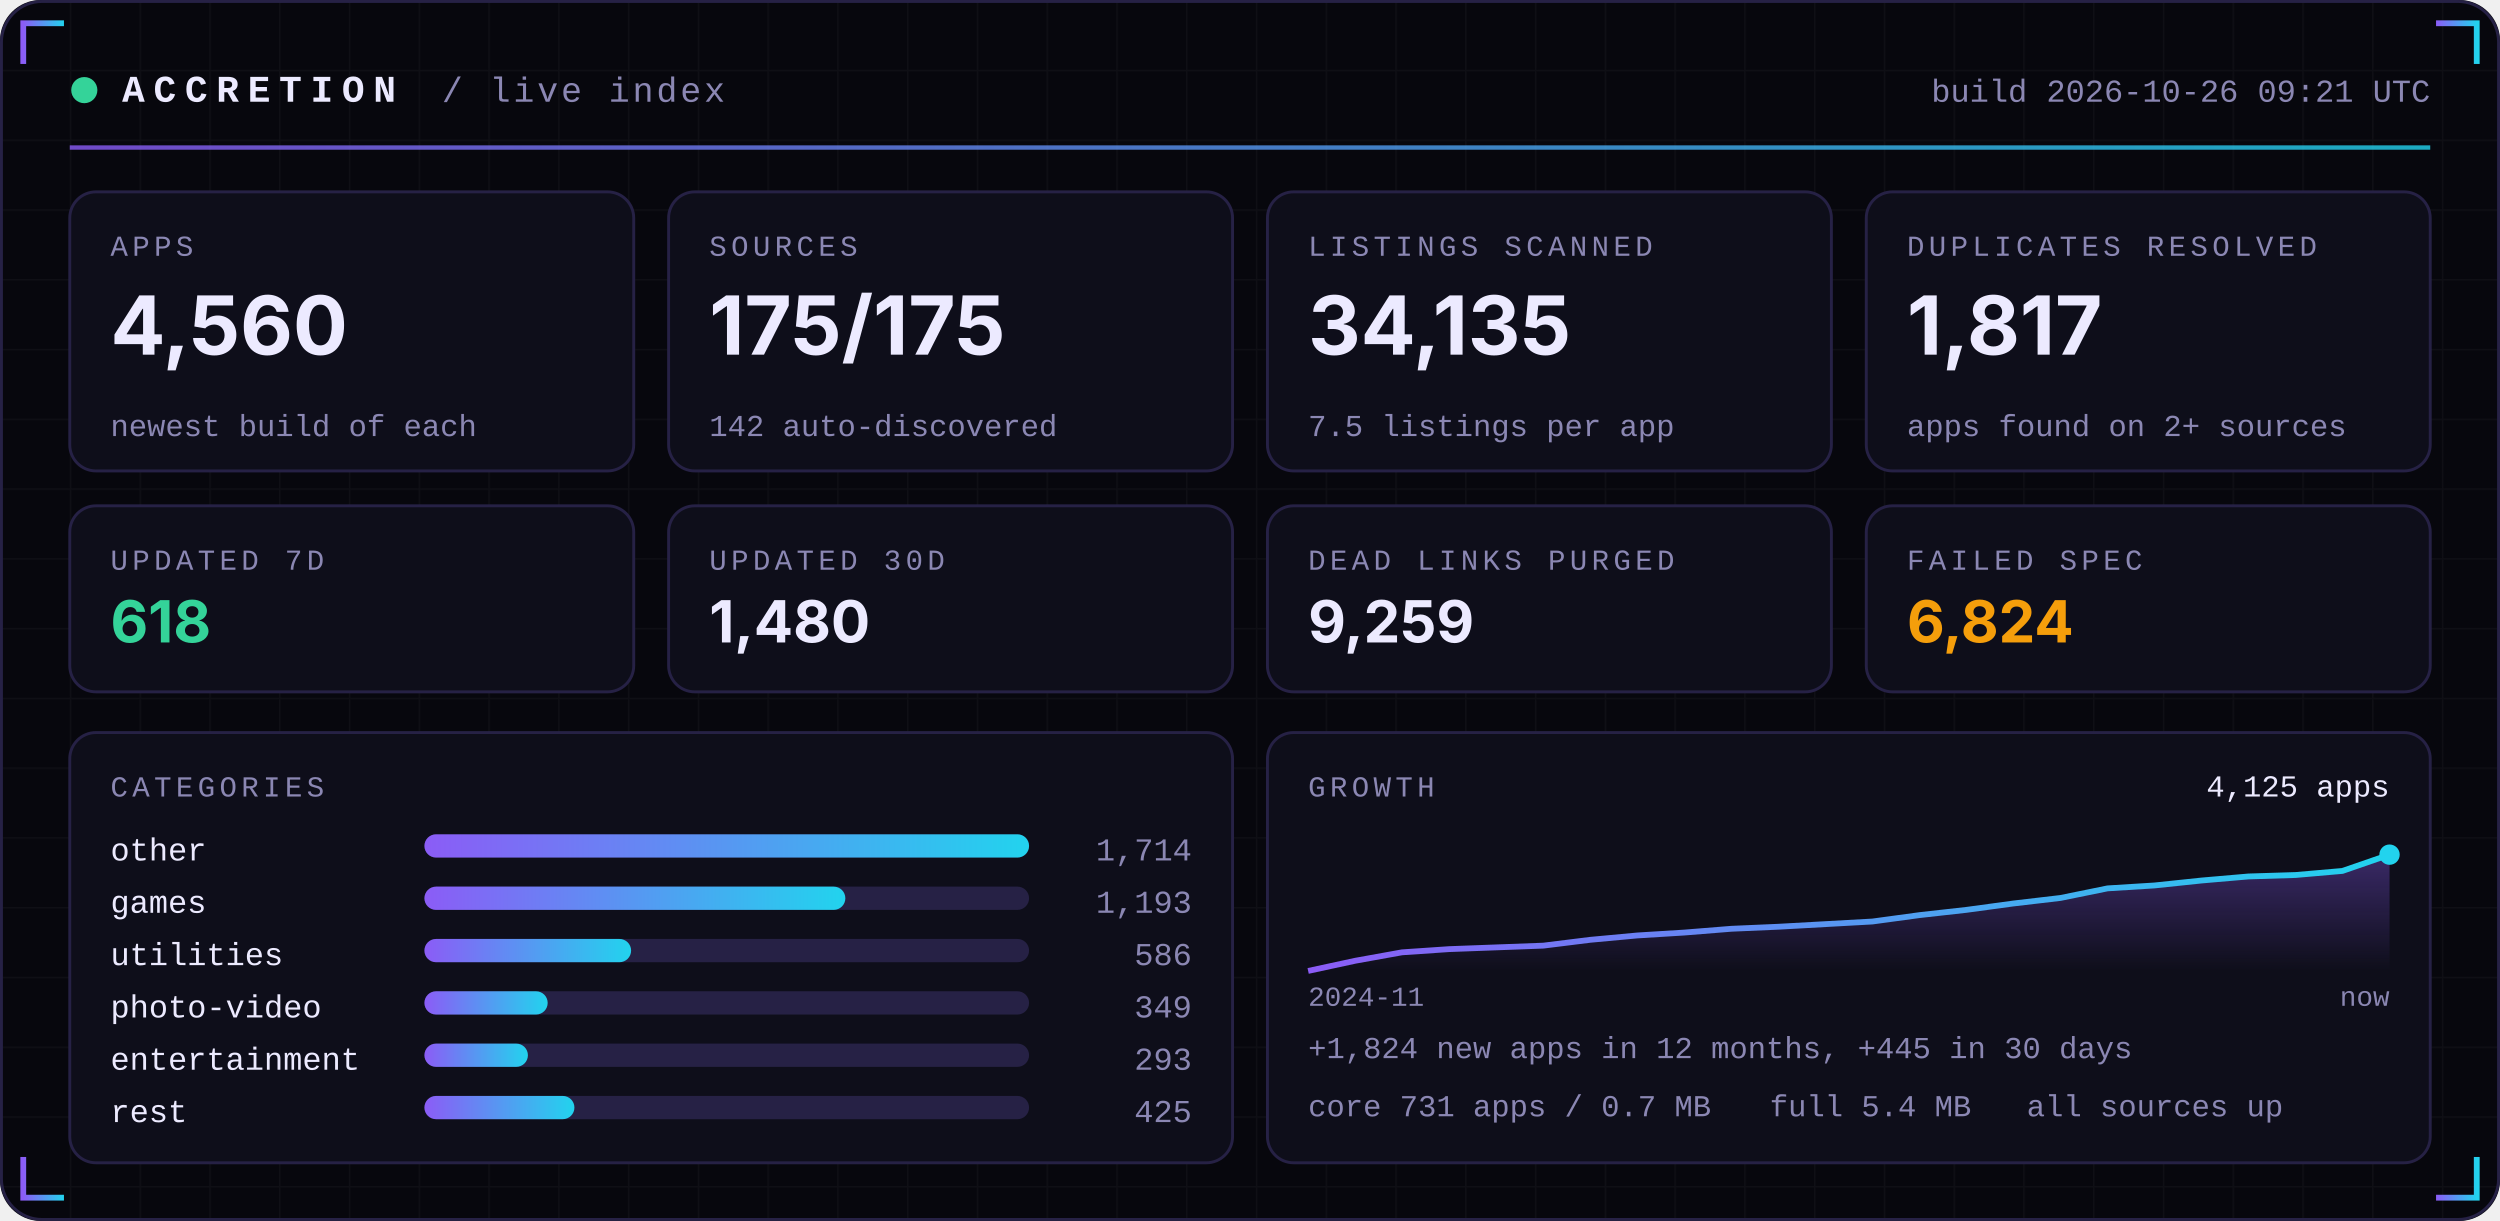
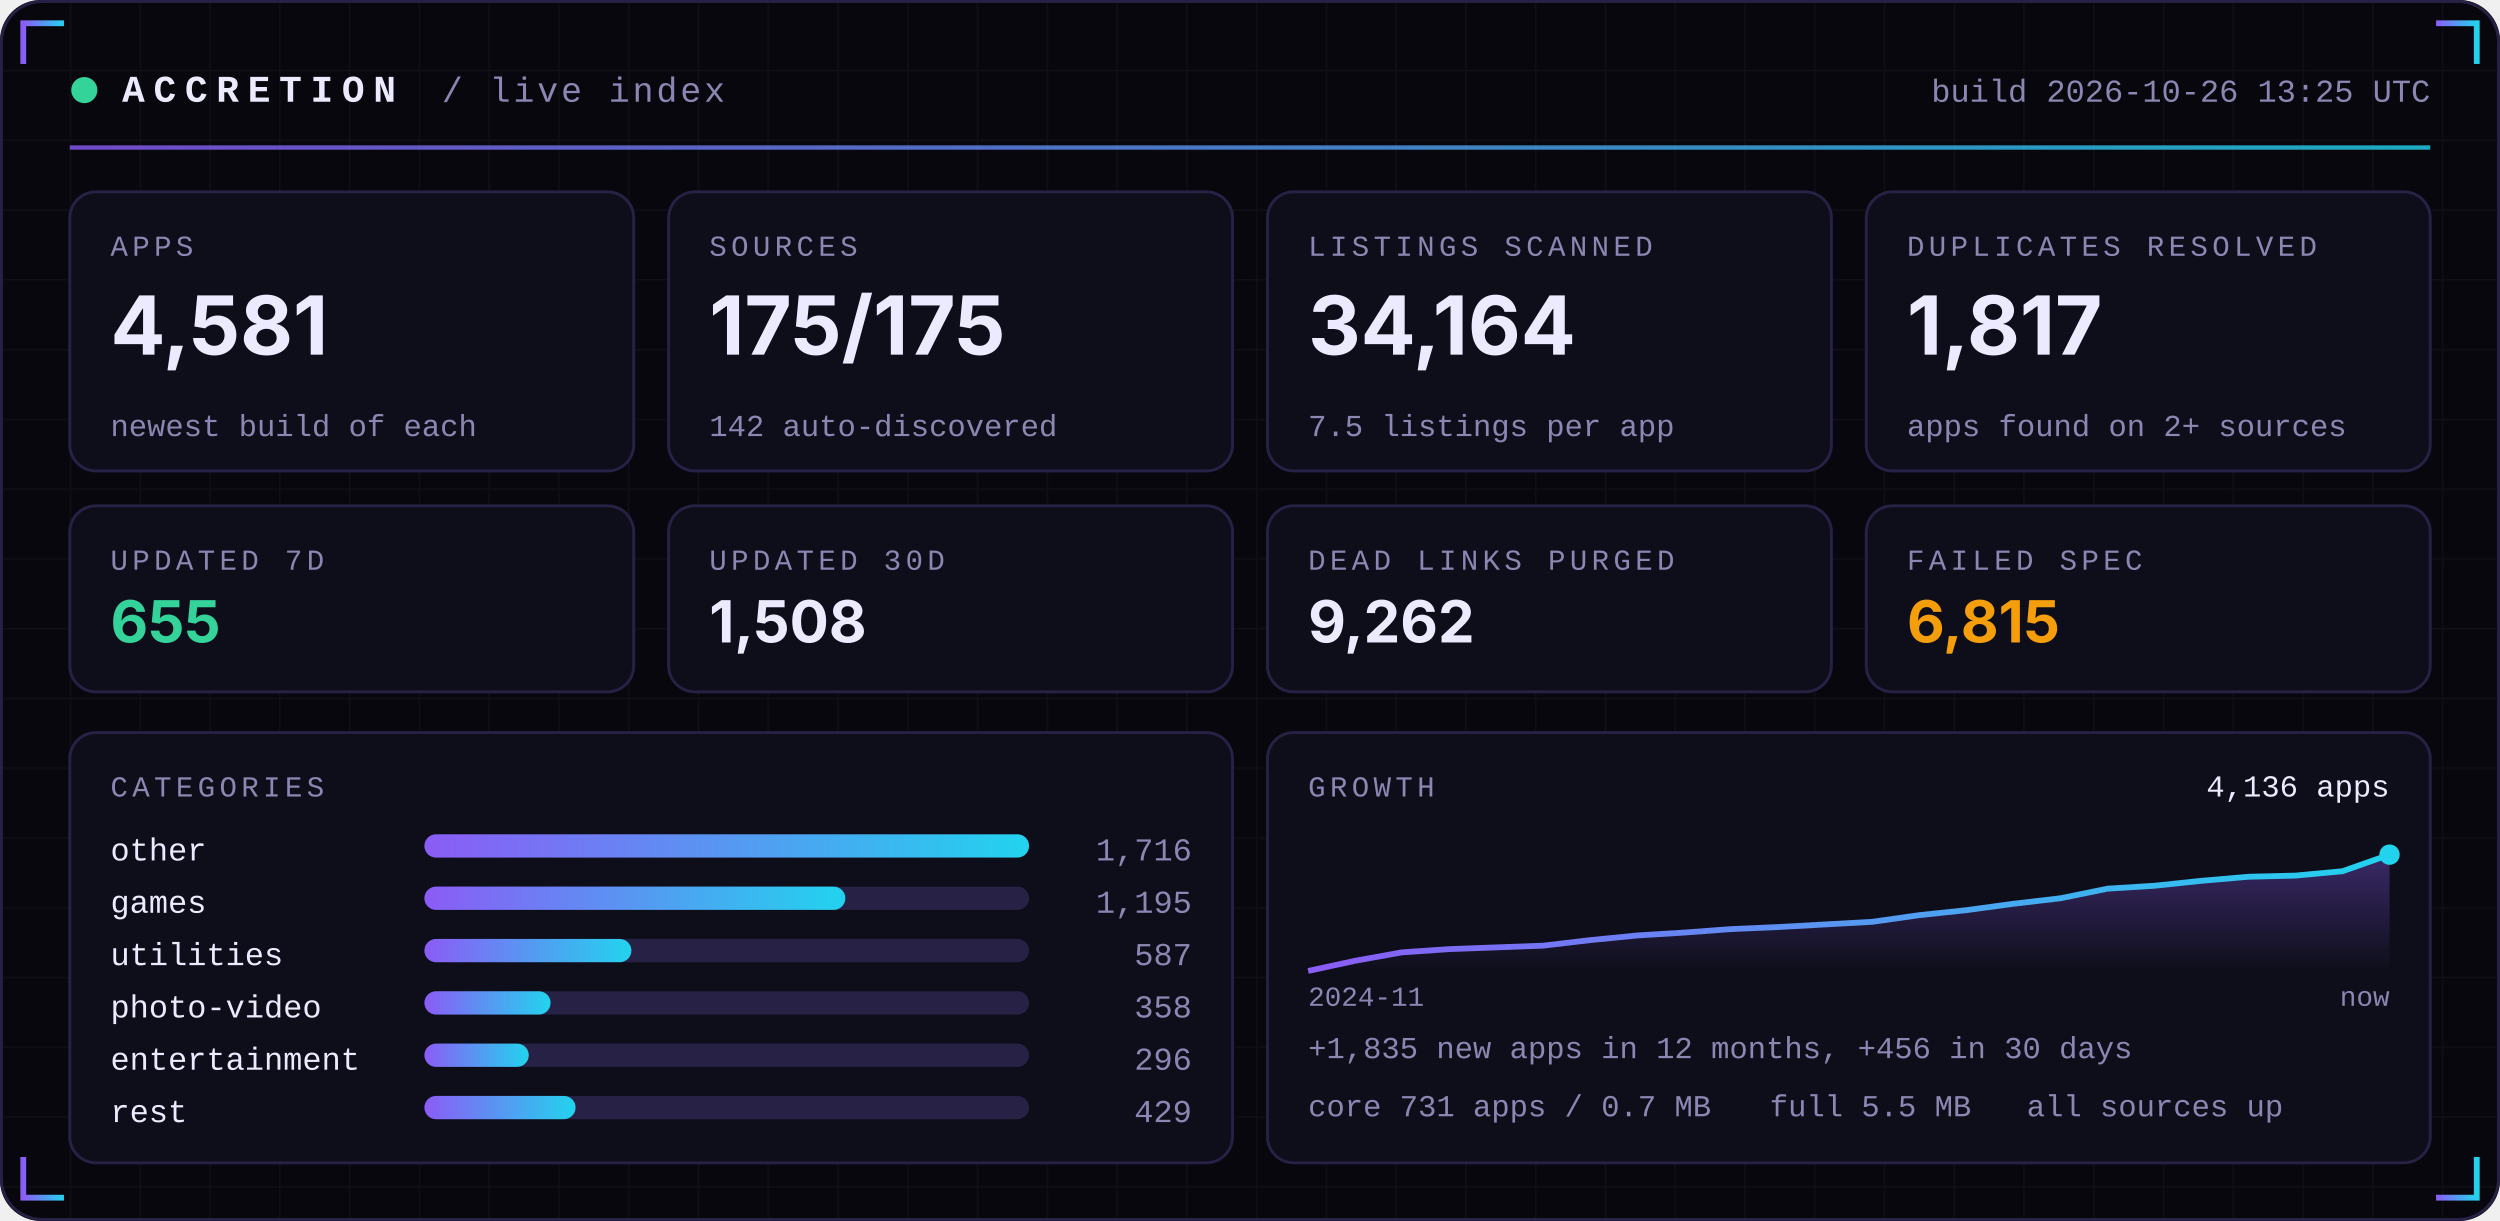
<svg xmlns="http://www.w3.org/2000/svg" width="860" height="420" viewBox="0 0 860 420" role="img">
  <defs>
    <linearGradient id="acc" x1="0" x2="1">
      <stop offset="0" stop-color="#8B5CF6" />
      <stop offset="1" stop-color="#22D3EE" />
    </linearGradient>
    <linearGradient id="area" x1="0" x2="0" y1="0" y2="1">
      <stop offset="0" stop-color="#8B5CF6" stop-opacity="0.35" />
      <stop offset="1" stop-color="#8B5CF6" stop-opacity="0" />
    </linearGradient>
    <pattern id="grid" width="24" height="24" patternUnits="userSpaceOnUse">
      <path d="M24 0H0V24" fill="none" stroke="#FFFFFF" stroke-opacity="0.035" />
    </pattern>
  </defs>
  <rect width="860" height="420" rx="14" fill="#07070D" />
  <rect width="860" height="420" rx="14" fill="url(#grid)" />
  <rect x="0.5" y="0.5" width="859" height="419" rx="14" fill="none" stroke="#262145" />
  <path d="M8 22 V8 H22" stroke="url(#acc)" stroke-width="2" fill="none" />
  <path d="M852 22 V8 H838" stroke="url(#acc)" stroke-width="2" fill="none" />
  <path d="M8 398 V412 H22" stroke="url(#acc)" stroke-width="2" fill="none" />
  <path d="M852 398 V412 H838" stroke="url(#acc)" stroke-width="2" fill="none" />
  <circle cx="29" cy="31" r="4.5" fill="#34D399">
    <animate attributeName="opacity" values="1;0.25;1" dur="2.4s" repeatCount="indefinite" />
  </circle>
  <text x="42" y="35" font-family="ui-monospace,SFMono-Regular,Menlo,Consolas,'Liberation Mono',monospace" font-size="13" font-weight="700" fill="#ECEAFF" text-anchor="start" letter-spacing="3">ACCRETION</text>
  <text x="152" y="35" font-family="ui-monospace,SFMono-Regular,Menlo,Consolas,'Liberation Mono',monospace" font-size="12" font-weight="400" fill="#8B87B3" text-anchor="start" letter-spacing="1">/ live index</text>
-   <text x="836" y="35" font-family="ui-monospace,SFMono-Regular,Menlo,Consolas,'Liberation Mono',monospace" font-size="11" font-weight="400" fill="#8B87B3" text-anchor="end" letter-spacing="0">build 2026-10-26 09:21 UTC</text>
+   <text x="836" y="35" font-family="ui-monospace,SFMono-Regular,Menlo,Consolas,'Liberation Mono',monospace" font-size="11" font-weight="400" fill="#8B87B3" text-anchor="end" letter-spacing="0">build 2026-10-26 13:25 UTC</text>
  <rect x="24" y="50" width="812" height="1.5" fill="url(#acc)" opacity="0.8" />
  <rect x="24.0" y="66" width="194.0" height="96" rx="9" fill="#0E0E1A" stroke="#262145" />
  <text x="38.0" y="88" font-family="ui-monospace,SFMono-Regular,Menlo,Consolas,'Liberation Mono',monospace" font-size="10" font-weight="400" fill="#8B87B3" text-anchor="start" letter-spacing="1.5">APPS</text>
-   <text x="38.0" y="122" font-family="-apple-system,BlinkMacSystemFont,'Segoe UI',Inter,Helvetica,Arial,sans-serif" font-size="28" font-weight="700" fill="#ECEAFF" text-anchor="start" letter-spacing="0">4,560</text>
+   <text x="38.0" y="122" font-family="-apple-system,BlinkMacSystemFont,'Segoe UI',Inter,Helvetica,Arial,sans-serif" font-size="28" font-weight="700" fill="#ECEAFF" text-anchor="start" letter-spacing="0">4,581</text>
  <text x="38.0" y="150" font-family="ui-monospace,SFMono-Regular,Menlo,Consolas,'Liberation Mono',monospace" font-size="10.5" font-weight="400" fill="#8B87B3" text-anchor="start" letter-spacing="0">newest build of each</text>
  <rect x="230.0" y="66" width="194.0" height="96" rx="9" fill="#0E0E1A" stroke="#262145" />
  <text x="244.0" y="88" font-family="ui-monospace,SFMono-Regular,Menlo,Consolas,'Liberation Mono',monospace" font-size="10" font-weight="400" fill="#8B87B3" text-anchor="start" letter-spacing="1.5">SOURCES</text>
  <text x="244.0" y="122" font-family="-apple-system,BlinkMacSystemFont,'Segoe UI',Inter,Helvetica,Arial,sans-serif" font-size="28" font-weight="700" fill="#ECEAFF" text-anchor="start" letter-spacing="0">175/175</text>
  <text x="244.0" y="150" font-family="ui-monospace,SFMono-Regular,Menlo,Consolas,'Liberation Mono',monospace" font-size="10.5" font-weight="400" fill="#8B87B3" text-anchor="start" letter-spacing="0">142 auto-discovered</text>
  <rect x="436.0" y="66" width="194.0" height="96" rx="9" fill="#0E0E1A" stroke="#262145" />
  <text x="450.0" y="88" font-family="ui-monospace,SFMono-Regular,Menlo,Consolas,'Liberation Mono',monospace" font-size="10" font-weight="400" fill="#8B87B3" text-anchor="start" letter-spacing="1.5">LISTINGS SCANNED</text>
-   <text x="450.0" y="122" font-family="-apple-system,BlinkMacSystemFont,'Segoe UI',Inter,Helvetica,Arial,sans-serif" font-size="28" font-weight="700" fill="#ECEAFF" text-anchor="start" letter-spacing="0">34,135</text>
+   <text x="450.0" y="122" font-family="-apple-system,BlinkMacSystemFont,'Segoe UI',Inter,Helvetica,Arial,sans-serif" font-size="28" font-weight="700" fill="#ECEAFF" text-anchor="start" letter-spacing="0">34,164</text>
  <text x="450.0" y="150" font-family="ui-monospace,SFMono-Regular,Menlo,Consolas,'Liberation Mono',monospace" font-size="10.5" font-weight="400" fill="#8B87B3" text-anchor="start" letter-spacing="0">7.5 listings per app</text>
  <rect x="642.0" y="66" width="194.0" height="96" rx="9" fill="#0E0E1A" stroke="#262145" />
  <text x="656.0" y="88" font-family="ui-monospace,SFMono-Regular,Menlo,Consolas,'Liberation Mono',monospace" font-size="10" font-weight="400" fill="#8B87B3" text-anchor="start" letter-spacing="1.5">DUPLICATES RESOLVED</text>
  <text x="656.0" y="122" font-family="-apple-system,BlinkMacSystemFont,'Segoe UI',Inter,Helvetica,Arial,sans-serif" font-size="28" font-weight="700" fill="#ECEAFF" text-anchor="start" letter-spacing="0">1,817</text>
  <text x="656.0" y="150" font-family="ui-monospace,SFMono-Regular,Menlo,Consolas,'Liberation Mono',monospace" font-size="10.5" font-weight="400" fill="#8B87B3" text-anchor="start" letter-spacing="0">apps found on 2+ sources</text>
  <rect x="24.0" y="174" width="194.0" height="64" rx="9" fill="#0E0E1A" stroke="#262145" />
  <text x="38.0" y="196" font-family="ui-monospace,SFMono-Regular,Menlo,Consolas,'Liberation Mono',monospace" font-size="10" font-weight="400" fill="#8B87B3" text-anchor="start" letter-spacing="1.5">UPDATED 7D</text>
-   <text x="38.0" y="221" font-family="-apple-system,BlinkMacSystemFont,'Segoe UI',Inter,Helvetica,Arial,sans-serif" font-size="20" font-weight="700" fill="#34D399" text-anchor="start" letter-spacing="0">618</text>
+   <text x="38.0" y="221" font-family="-apple-system,BlinkMacSystemFont,'Segoe UI',Inter,Helvetica,Arial,sans-serif" font-size="20" font-weight="700" fill="#34D399" text-anchor="start" letter-spacing="0">655</text>
  <rect x="230.0" y="174" width="194.0" height="64" rx="9" fill="#0E0E1A" stroke="#262145" />
  <text x="244.0" y="196" font-family="ui-monospace,SFMono-Regular,Menlo,Consolas,'Liberation Mono',monospace" font-size="10" font-weight="400" fill="#8B87B3" text-anchor="start" letter-spacing="1.5">UPDATED 30D</text>
-   <text x="244.0" y="221" font-family="-apple-system,BlinkMacSystemFont,'Segoe UI',Inter,Helvetica,Arial,sans-serif" font-size="20" font-weight="700" fill="#ECEAFF" text-anchor="start" letter-spacing="0">1,480</text>
+   <text x="244.0" y="221" font-family="-apple-system,BlinkMacSystemFont,'Segoe UI',Inter,Helvetica,Arial,sans-serif" font-size="20" font-weight="700" fill="#ECEAFF" text-anchor="start" letter-spacing="0">1,508</text>
  <rect x="436.0" y="174" width="194.0" height="64" rx="9" fill="#0E0E1A" stroke="#262145" />
  <text x="450.0" y="196" font-family="ui-monospace,SFMono-Regular,Menlo,Consolas,'Liberation Mono',monospace" font-size="10" font-weight="400" fill="#8B87B3" text-anchor="start" letter-spacing="1.5">DEAD LINKS PURGED</text>
-   <text x="450.0" y="221" font-family="-apple-system,BlinkMacSystemFont,'Segoe UI',Inter,Helvetica,Arial,sans-serif" font-size="20" font-weight="700" fill="#ECEAFF" text-anchor="start" letter-spacing="0">9,259</text>
+   <text x="450.0" y="221" font-family="-apple-system,BlinkMacSystemFont,'Segoe UI',Inter,Helvetica,Arial,sans-serif" font-size="20" font-weight="700" fill="#ECEAFF" text-anchor="start" letter-spacing="0">9,262</text>
  <rect x="642.0" y="174" width="194.0" height="64" rx="9" fill="#0E0E1A" stroke="#262145" />
  <text x="656.0" y="196" font-family="ui-monospace,SFMono-Regular,Menlo,Consolas,'Liberation Mono',monospace" font-size="10" font-weight="400" fill="#8B87B3" text-anchor="start" letter-spacing="1.5">FAILED SPEC</text>
-   <text x="656.0" y="221" font-family="-apple-system,BlinkMacSystemFont,'Segoe UI',Inter,Helvetica,Arial,sans-serif" font-size="20" font-weight="700" fill="#F59E0B" text-anchor="start" letter-spacing="0">6,824</text>
+   <text x="656.0" y="221" font-family="-apple-system,BlinkMacSystemFont,'Segoe UI',Inter,Helvetica,Arial,sans-serif" font-size="20" font-weight="700" fill="#F59E0B" text-anchor="start" letter-spacing="0">6,815</text>
  <rect x="24" y="252" width="400.0" height="148" rx="9" fill="#0E0E1A" stroke="#262145" />
  <rect x="436.0" y="252" width="400.0" height="148" rx="9" fill="#0E0E1A" stroke="#262145" />
  <text x="38" y="274" font-family="ui-monospace,SFMono-Regular,Menlo,Consolas,'Liberation Mono',monospace" font-size="10" font-weight="400" fill="#8B87B3" text-anchor="start" letter-spacing="1.5">CATEGORIES</text>
  <text x="38" y="296" font-family="ui-monospace,SFMono-Regular,Menlo,Consolas,'Liberation Mono',monospace" font-size="11" font-weight="400" fill="#ECEAFF" text-anchor="start" letter-spacing="0">other</text>
  <rect x="146" y="287" width="208.0" height="8" rx="4" fill="#262145" />
  <rect x="146" y="287" width="208.0" height="8" rx="4" fill="url(#acc)" />
-   <text x="410.0" y="296" font-family="ui-monospace,SFMono-Regular,Menlo,Consolas,'Liberation Mono',monospace" font-size="11" font-weight="400" fill="#8B87B3" text-anchor="end" letter-spacing="0">1,714</text>
+   <text x="410.0" y="296" font-family="ui-monospace,SFMono-Regular,Menlo,Consolas,'Liberation Mono',monospace" font-size="11" font-weight="400" fill="#8B87B3" text-anchor="end" letter-spacing="0">1,716</text>
  <text x="38" y="314" font-family="ui-monospace,SFMono-Regular,Menlo,Consolas,'Liberation Mono',monospace" font-size="11" font-weight="400" fill="#ECEAFF" text-anchor="start" letter-spacing="0">games</text>
  <rect x="146" y="305" width="208.0" height="8" rx="4" fill="#262145" />
  <rect x="146" y="305" width="144.8" height="8" rx="4" fill="url(#acc)" />
-   <text x="410.0" y="314" font-family="ui-monospace,SFMono-Regular,Menlo,Consolas,'Liberation Mono',monospace" font-size="11" font-weight="400" fill="#8B87B3" text-anchor="end" letter-spacing="0">1,193</text>
+   <text x="410.0" y="314" font-family="ui-monospace,SFMono-Regular,Menlo,Consolas,'Liberation Mono',monospace" font-size="11" font-weight="400" fill="#8B87B3" text-anchor="end" letter-spacing="0">1,195</text>
  <text x="38" y="332" font-family="ui-monospace,SFMono-Regular,Menlo,Consolas,'Liberation Mono',monospace" font-size="11" font-weight="400" fill="#ECEAFF" text-anchor="start" letter-spacing="0">utilities</text>
  <rect x="146" y="323" width="208.0" height="8" rx="4" fill="#262145" />
-   <rect x="146" y="323" width="71.1" height="8" rx="4" fill="url(#acc)" />
-   <text x="410.0" y="332" font-family="ui-monospace,SFMono-Regular,Menlo,Consolas,'Liberation Mono',monospace" font-size="11" font-weight="400" fill="#8B87B3" text-anchor="end" letter-spacing="0">586</text>
+   <rect x="146" y="323" width="71.2" height="8" rx="4" fill="url(#acc)" />
+   <text x="410.0" y="332" font-family="ui-monospace,SFMono-Regular,Menlo,Consolas,'Liberation Mono',monospace" font-size="11" font-weight="400" fill="#8B87B3" text-anchor="end" letter-spacing="0">587</text>
  <text x="38" y="350" font-family="ui-monospace,SFMono-Regular,Menlo,Consolas,'Liberation Mono',monospace" font-size="11" font-weight="400" fill="#ECEAFF" text-anchor="start" letter-spacing="0">photo-video</text>
  <rect x="146" y="341" width="208.0" height="8" rx="4" fill="#262145" />
-   <rect x="146" y="341" width="42.4" height="8" rx="4" fill="url(#acc)" />
-   <text x="410.0" y="350" font-family="ui-monospace,SFMono-Regular,Menlo,Consolas,'Liberation Mono',monospace" font-size="11" font-weight="400" fill="#8B87B3" text-anchor="end" letter-spacing="0">349</text>
+   <rect x="146" y="341" width="43.4" height="8" rx="4" fill="url(#acc)" />
+   <text x="410.0" y="350" font-family="ui-monospace,SFMono-Regular,Menlo,Consolas,'Liberation Mono',monospace" font-size="11" font-weight="400" fill="#8B87B3" text-anchor="end" letter-spacing="0">358</text>
  <text x="38" y="368" font-family="ui-monospace,SFMono-Regular,Menlo,Consolas,'Liberation Mono',monospace" font-size="11" font-weight="400" fill="#ECEAFF" text-anchor="start" letter-spacing="0">entertainment</text>
  <rect x="146" y="359" width="208.0" height="8" rx="4" fill="#262145" />
-   <rect x="146" y="359" width="35.6" height="8" rx="4" fill="url(#acc)" />
-   <text x="410.0" y="368" font-family="ui-monospace,SFMono-Regular,Menlo,Consolas,'Liberation Mono',monospace" font-size="11" font-weight="400" fill="#8B87B3" text-anchor="end" letter-spacing="0">293</text>
+   <rect x="146" y="359" width="35.9" height="8" rx="4" fill="url(#acc)" />
+   <text x="410.0" y="368" font-family="ui-monospace,SFMono-Regular,Menlo,Consolas,'Liberation Mono',monospace" font-size="11" font-weight="400" fill="#8B87B3" text-anchor="end" letter-spacing="0">296</text>
  <text x="38" y="386" font-family="ui-monospace,SFMono-Regular,Menlo,Consolas,'Liberation Mono',monospace" font-size="11" font-weight="400" fill="#ECEAFF" text-anchor="start" letter-spacing="0">rest</text>
  <rect x="146" y="377" width="208.0" height="8" rx="4" fill="#262145" />
-   <rect x="146" y="377" width="51.6" height="8" rx="4" fill="url(#acc)" />
-   <text x="410.0" y="386" font-family="ui-monospace,SFMono-Regular,Menlo,Consolas,'Liberation Mono',monospace" font-size="11" font-weight="400" fill="#8B87B3" text-anchor="end" letter-spacing="0">425</text>
+   <rect x="146" y="377" width="52.0" height="8" rx="4" fill="url(#acc)" />
+   <text x="410.0" y="386" font-family="ui-monospace,SFMono-Regular,Menlo,Consolas,'Liberation Mono',monospace" font-size="11" font-weight="400" fill="#8B87B3" text-anchor="end" letter-spacing="0">429</text>
  <text x="450.0" y="274" font-family="ui-monospace,SFMono-Regular,Menlo,Consolas,'Liberation Mono',monospace" font-size="10" font-weight="400" fill="#8B87B3" text-anchor="start" letter-spacing="1.5">GROWTH</text>
-   <polygon points="450.0,334 450.0,334.0 466.2,330.5 482.3,327.6 498.5,326.5 514.7,325.9 530.9,325.3 547.0,323.3 563.2,321.8 579.4,320.8 595.6,319.5 611.7,318.8 627.9,317.9 644.1,317.0 660.3,314.8 676.4,313.0 692.6,310.8 708.8,308.9 725.0,305.6 741.1,304.6 757.3,302.9 773.5,301.5 789.7,301.0 805.8,299.6 822.0,294.0 822.0,334" fill="url(#area)" />
-   <polyline points="450.0,334.0 466.2,330.5 482.3,327.6 498.5,326.5 514.7,325.9 530.9,325.3 547.0,323.3 563.2,321.8 579.4,320.8 595.6,319.5 611.7,318.8 627.9,317.9 644.1,317.0 660.3,314.8 676.4,313.0 692.6,310.8 708.8,308.9 725.0,305.6 741.1,304.6 757.3,302.9 773.5,301.5 789.7,301.0 805.8,299.6 822.0,294.0" fill="none" stroke="url(#acc)" stroke-width="2" stroke-linejoin="round" />
+   <polygon points="450.0,334 450.0,334.0 466.2,330.5 482.3,327.6 498.5,326.5 514.7,325.9 530.9,325.3 547.0,323.4 563.2,321.8 579.4,320.8 595.6,319.6 611.7,318.9 627.9,318.0 644.1,317.1 660.3,314.8 676.4,313.1 692.6,310.9 708.8,309.0 725.0,305.7 741.1,304.7 757.3,303.0 773.5,301.6 789.7,301.2 805.8,299.7 822.0,294.0 822.0,334" fill="url(#area)" />
+   <polyline points="450.0,334.0 466.2,330.5 482.3,327.6 498.5,326.5 514.7,325.9 530.9,325.3 547.0,323.4 563.2,321.8 579.4,320.8 595.6,319.6 611.7,318.9 627.9,318.0 644.1,317.1 660.3,314.8 676.4,313.1 692.6,310.9 708.8,309.0 725.0,305.7 741.1,304.7 757.3,303.0 773.5,301.6 789.7,301.2 805.8,299.7 822.0,294.0" fill="none" stroke="url(#acc)" stroke-width="2" stroke-linejoin="round" />
  <circle cx="822.0" cy="294.0" r="3.5" fill="#22D3EE" />
-   <text x="822.0" y="274" font-family="ui-monospace,SFMono-Regular,Menlo,Consolas,'Liberation Mono',monospace" font-size="10.5" font-weight="400" fill="#ECEAFF" text-anchor="end" letter-spacing="0">4,125 apps</text>
+   <text x="822.0" y="274" font-family="ui-monospace,SFMono-Regular,Menlo,Consolas,'Liberation Mono',monospace" font-size="10.5" font-weight="400" fill="#ECEAFF" text-anchor="end" letter-spacing="0">4,136 apps</text>
  <text x="450.0" y="346" font-family="ui-monospace,SFMono-Regular,Menlo,Consolas,'Liberation Mono',monospace" font-size="9.5" font-weight="400" fill="#8B87B3" text-anchor="start" letter-spacing="0">2024-11</text>
  <text x="822.0" y="346" font-family="ui-monospace,SFMono-Regular,Menlo,Consolas,'Liberation Mono',monospace" font-size="9.5" font-weight="400" fill="#8B87B3" text-anchor="end" letter-spacing="0">now</text>
-   <text x="450.0" y="364" font-family="ui-monospace,SFMono-Regular,Menlo,Consolas,'Liberation Mono',monospace" font-size="10.5" font-weight="400" fill="#8B87B3" text-anchor="start" letter-spacing="0">+1,824 new apps in 12 months, +445 in 30 days</text>
+   <text x="450.0" y="364" font-family="ui-monospace,SFMono-Regular,Menlo,Consolas,'Liberation Mono',monospace" font-size="10.5" font-weight="400" fill="#8B87B3" text-anchor="start" letter-spacing="0">+1,835 new apps in 12 months, +456 in 30 days</text>
  <text x="450.0" y="384" font-family="ui-monospace,SFMono-Regular,Menlo,Consolas,'Liberation Mono',monospace" font-size="10.5" font-weight="400" fill="#8B87B3" text-anchor="start" letter-spacing="0">core 731 apps / 0.7 MB</text>
-   <text x="608.8" y="384" font-family="ui-monospace,SFMono-Regular,Menlo,Consolas,'Liberation Mono',monospace" font-size="10.5" font-weight="400" fill="#8B87B3" text-anchor="start" letter-spacing="0">full 5.4 MB</text>
+   <text x="608.8" y="384" font-family="ui-monospace,SFMono-Regular,Menlo,Consolas,'Liberation Mono',monospace" font-size="10.5" font-weight="400" fill="#8B87B3" text-anchor="start" letter-spacing="0">full 5.5 MB</text>
  <text x="697.2" y="384" font-family="ui-monospace,SFMono-Regular,Menlo,Consolas,'Liberation Mono',monospace" font-size="10.5" font-weight="400" fill="#8B87B3" text-anchor="start" letter-spacing="0">all sources up</text>
</svg>
